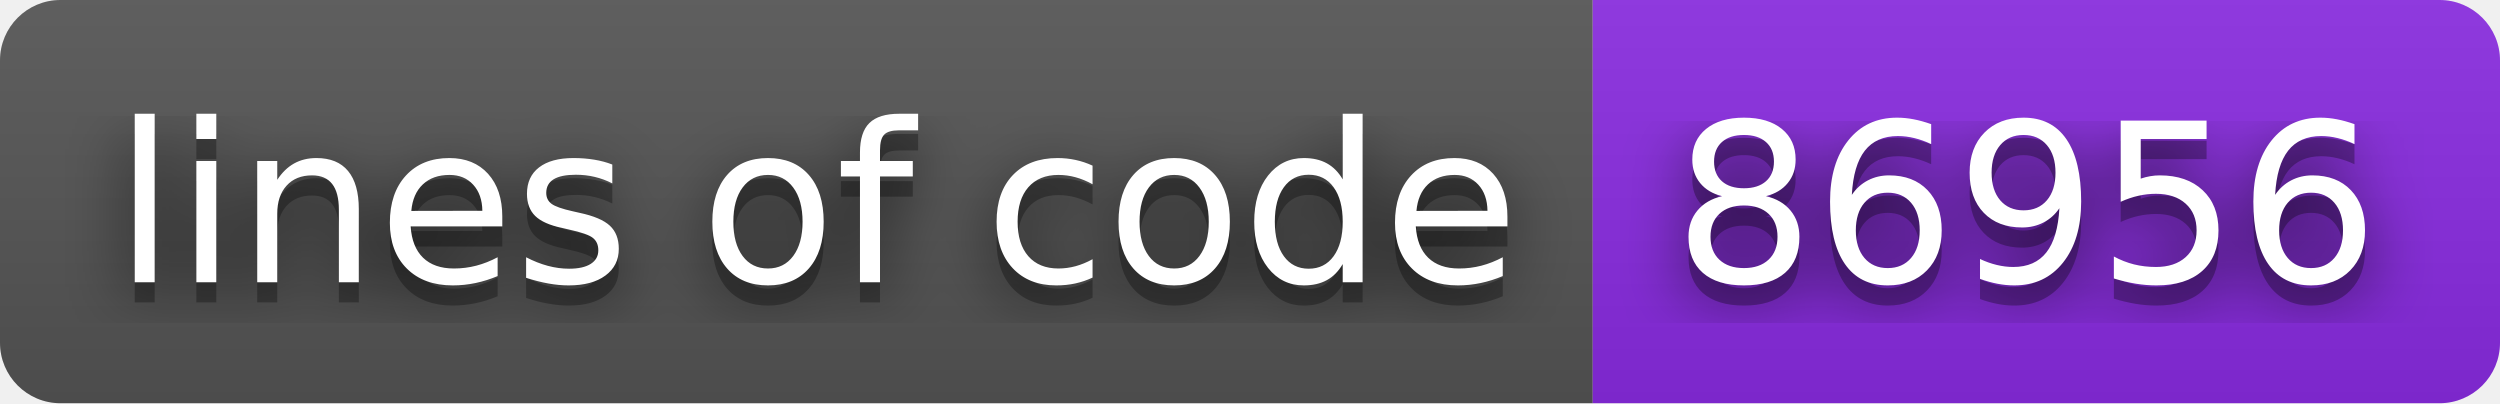
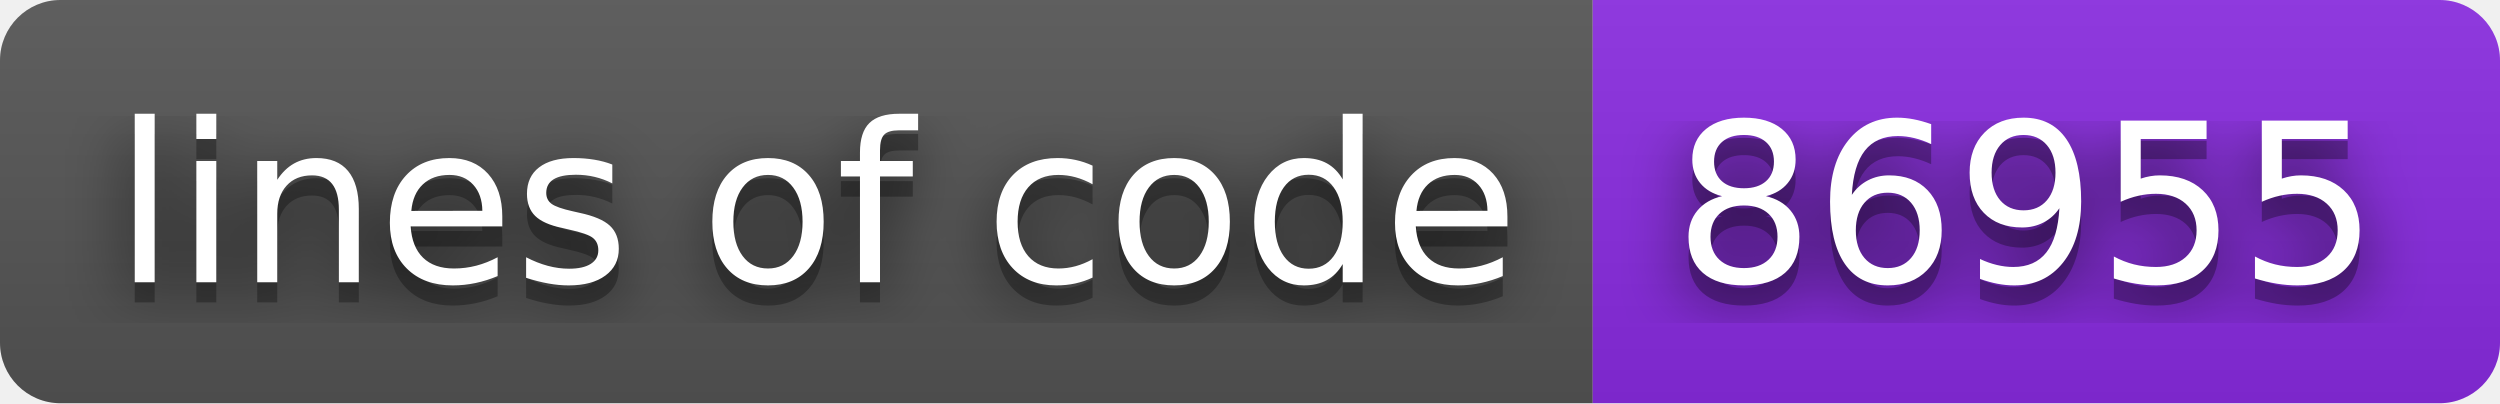
- <svg xmlns="http://www.w3.org/2000/svg" width="124" height="20" role="img" aria-label="lines of code: 86956">
+ <svg xmlns="http://www.w3.org/2000/svg" width="124" height="20" role="img" aria-label="lines of code: 86955">
  <filter id="blur">
    <feGaussianBlur stdDeviation="16" />
  </filter>
  <linearGradient id="s" x2="0" y2="100%">
    <stop offset="0" stop-color="#bbb" stop-opacity=".1" />
    <stop offset="1" stop-opacity=".1" />
  </linearGradient>
  <clipPath id="r">
    <rect width="124" height="20" rx="3" />
  </clipPath>
  <g clip-path="url(#r)">
    <rect width="79" height="20" fill="#555" />
    <rect x="79" width="45" height="20" fill="blueviolet" />
    <rect width="124" height="20" fill="url(#s)" />
  </g>
  <g fill="#fff" text-anchor="middle" font-family="Verdana,Geneva,DejaVu Sans,sans-serif" text-rendering="geometricPrecision" font-size="110">
    <g transform="scale(.1)">
      <g aria-hidden="true" fill="#010101">
        <text x="405" y="150" fill-opacity=".8" filter="url(#blur)" textLength="690">lines of code</text>
        <text x="405" y="150" fill-opacity=".3" textLength="690">lines of code</text>
      </g>
      <text x="405" y="140" textLength="690">lines of code</text>
    </g>
    <g transform="scale(.1)">
      <g aria-hidden="true" fill="#010101">
-         <text x="1005" y="150" fill-opacity=".8" filter="url(#blur)" textLength="350">86956</text>
-         <text x="1005" y="150" fill-opacity=".3" textLength="350">86956</text>
+         <text x="1005" y="150" fill-opacity=".8" filter="url(#blur)" textLength="350">86955</text>
+         <text x="1005" y="150" fill-opacity=".3" textLength="350">86955</text>
      </g>
-       <text x="1005" y="140" textLength="350">86956</text>
+       <text x="1005" y="140" textLength="350">86955</text>
    </g>
  </g>
</svg>
